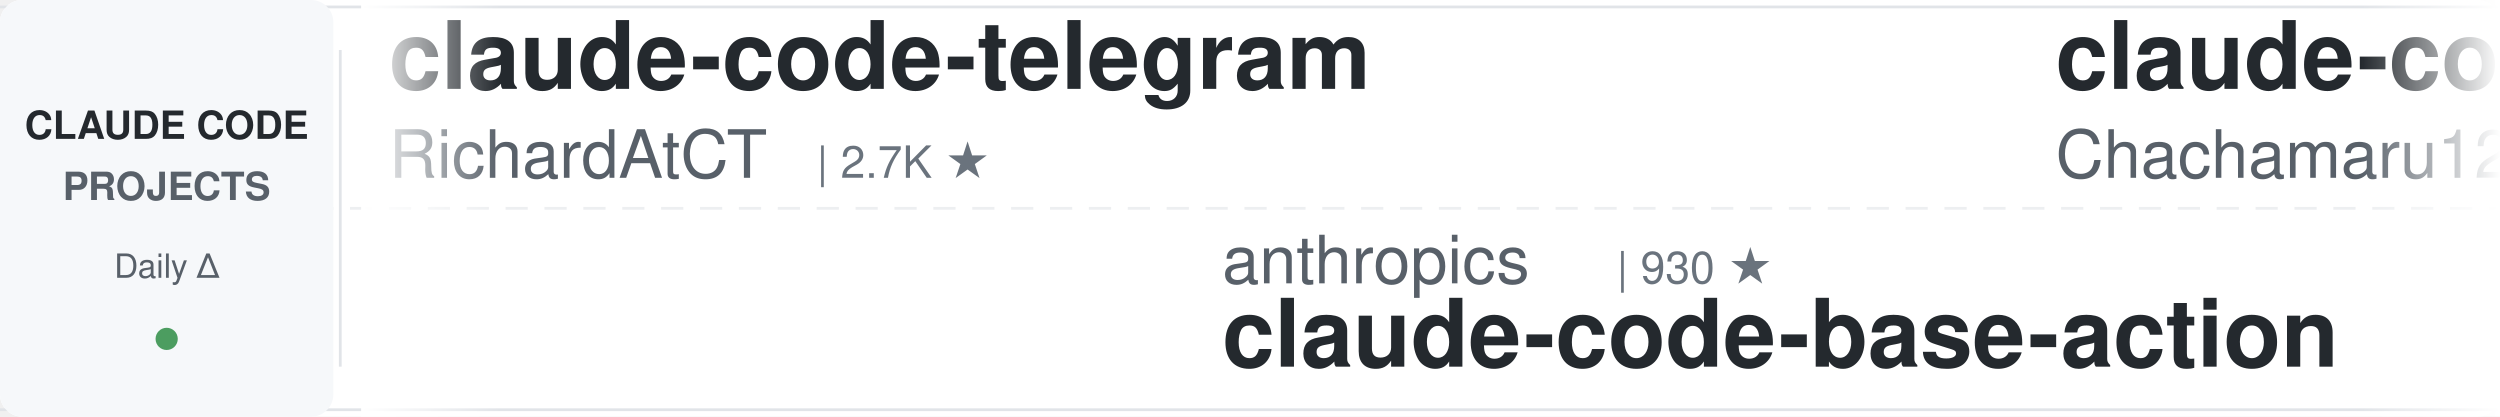
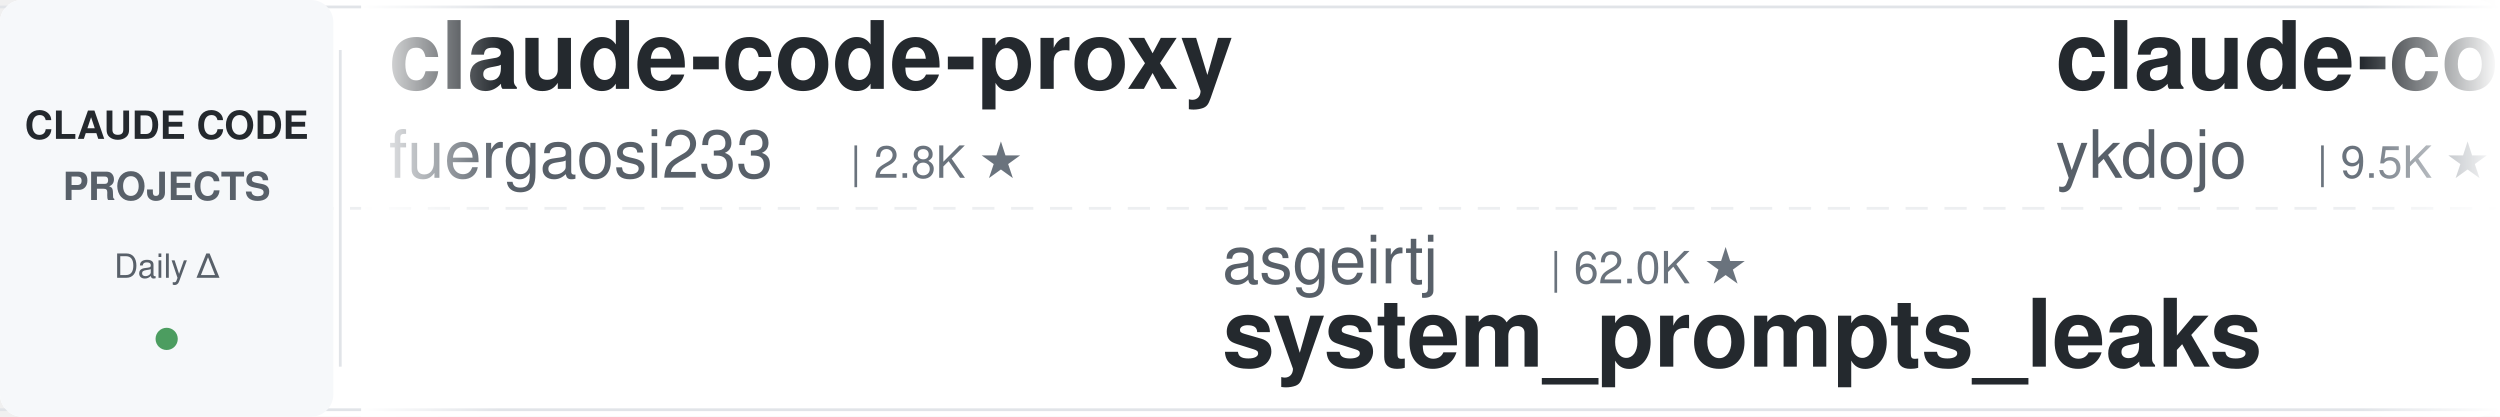
<svg xmlns="http://www.w3.org/2000/svg" width="900" height="150">
  <defs>
    <linearGradient id="leftFade" x1="0%" y1="0%" x2="100%" y2="0%">
      <stop offset="0%" style="stop-color:#ffffff;stop-opacity:1" />
      <stop offset="100%" style="stop-color:#ffffff;stop-opacity:0" />
    </linearGradient>
    <linearGradient id="rightFade" x1="0%" y1="0%" x2="100%" y2="0%">
      <stop offset="0%" style="stop-color:#ffffff;stop-opacity:0" />
      <stop offset="100%" style="stop-color:#ffffff;stop-opacity:1" />
    </linearGradient>
  </defs>
  <rect width="900" height="150" fill="#ffffff" rx="8" />
  <rect x="0" y="2" width="900" height="1" fill="#e1e4e8" />
  <rect x="0" y="147" width="900" height="1" fill="#e1e4e8" />
  <line x1="0" y1="75" x2="900" y2="75" stroke="#e1e4e8" stroke-width="1" stroke-dasharray="8 6" opacity="0.6" />
  <rect x="0" y="0" width="120" height="150" fill="#f6f8fa" rx="8" />
  <text x="60" y="50" font-family="-apple-system, BlinkMacSystemFont, 'Segoe UI', Helvetica, Arial, sans-serif" font-size="14" font-weight="600" fill="#24292e" text-anchor="middle">CLAUDE CODE</text>
  <text x="60" y="72" font-family="-apple-system, BlinkMacSystemFont, 'Segoe UI', Helvetica, Arial, sans-serif" font-size="14" font-weight="600" fill="#586069" text-anchor="middle">PROJECTS</text>
  <text x="60" y="100" font-family="-apple-system, BlinkMacSystemFont, 'Segoe UI', Helvetica, Arial, sans-serif" font-size="12" font-weight="500" fill="#586069" text-anchor="middle">Daily Δ</text>
  <circle cx="60" cy="122" r="4" fill="#22863a" opacity="0.8" />
  <rect x="122" y="18" width="1" height="114" fill="#e1e4e8" />
  <clipPath id="tickerClip">
    <rect x="130" y="0" width="770" height="150" />
  </clipPath>
  <g clip-path="url(#tickerClip)">
    <g id="tickerItems">
      <animateTransform attributeName="transform" attributeType="XML" type="translate" from="0 0" to="-3000 0" dur="54s" repeatCount="indefinite" />
      <g transform="translate(0, 0)">
-         <text x="140" y="32" font-family="-apple-system, BlinkMacSystemFont, 'Segoe UI', Helvetica, Arial, sans-serif" font-size="34" font-weight="600" fill="#24292e">claude-code-telegram</text>
-         <text x="140" y="64" font-family="-apple-system, BlinkMacSystemFont, 'Segoe UI', Helvetica, Arial, sans-serif" font-size="24" font-weight="400" fill="#586069">RichardAtCT</text>
-         <text x="294" y="64" font-family="-apple-system, BlinkMacSystemFont, 'Segoe UI', Helvetica, Arial, sans-serif" font-size="16" font-weight="500" fill="#6a737d">| 2.7K ★</text>
-       </g>
-       <g transform="translate(300, 0)">
-         <text x="140" y="102" font-family="-apple-system, BlinkMacSystemFont, 'Segoe UI', Helvetica, Arial, sans-serif" font-size="24" font-weight="400" fill="#586069">anthropics</text>
-         <text x="282" y="102" font-family="-apple-system, BlinkMacSystemFont, 'Segoe UI', Helvetica, Arial, sans-serif" font-size="16" font-weight="500" fill="#6a737d">| 930 ★</text>
-         <text x="140" y="132" font-family="-apple-system, BlinkMacSystemFont, 'Segoe UI', Helvetica, Arial, sans-serif" font-size="34" font-weight="600" fill="#24292e">claude-code-base-action</text>
-       </g>
-       <g transform="translate(600, 0)">
-         <text x="140" y="32" font-family="-apple-system, BlinkMacSystemFont, 'Segoe UI', Helvetica, Arial, sans-serif" font-size="34" font-weight="600" fill="#24292e">claude-code-harness</text>
-         <text x="140" y="64" font-family="-apple-system, BlinkMacSystemFont, 'Segoe UI', Helvetica, Arial, sans-serif" font-size="24" font-weight="400" fill="#586069">Chachamaru127</text>
-         <text x="318" y="64" font-family="-apple-system, BlinkMacSystemFont, 'Segoe UI', Helvetica, Arial, sans-serif" font-size="16" font-weight="500" fill="#6a737d">| 3.0K ★</text>
-       </g>
-       <g transform="translate(900, 0)">
-         <text x="140" y="102" font-family="-apple-system, BlinkMacSystemFont, 'Segoe UI', Helvetica, Arial, sans-serif" font-size="24" font-weight="400" fill="#586069">OneRedOak</text>
-         <text x="270" y="102" font-family="-apple-system, BlinkMacSystemFont, 'Segoe UI', Helvetica, Arial, sans-serif" font-size="16" font-weight="500" fill="#6a737d">| 3.9K ★</text>
-         <text x="140" y="132" font-family="-apple-system, BlinkMacSystemFont, 'Segoe UI', Helvetica, Arial, sans-serif" font-size="34" font-weight="600" fill="#24292e">claude-code-workflows</text>
-       </g>
-       <g transform="translate(1200, 0)">
        <text x="140" y="32" font-family="-apple-system, BlinkMacSystemFont, 'Segoe UI', Helvetica, Arial, sans-serif" font-size="34" font-weight="600" fill="#24292e">claude-code-proxy</text>
        <text x="140" y="64" font-family="-apple-system, BlinkMacSystemFont, 'Segoe UI', Helvetica, Arial, sans-serif" font-size="24" font-weight="400" fill="#586069">fuergaosi233</text>
        <text x="306" y="64" font-family="-apple-system, BlinkMacSystemFont, 'Segoe UI', Helvetica, Arial, sans-serif" font-size="16" font-weight="500" fill="#6a737d">| 2.8K ★</text>
      </g>
-       <g transform="translate(1500, 0)">
+       <g transform="translate(300, 0)">
        <text x="140" y="102" font-family="-apple-system, BlinkMacSystemFont, 'Segoe UI', Helvetica, Arial, sans-serif" font-size="24" font-weight="400" fill="#586069">asgeirtj</text>
        <text x="258" y="102" font-family="-apple-system, BlinkMacSystemFont, 'Segoe UI', Helvetica, Arial, sans-serif" font-size="16" font-weight="500" fill="#6a737d">| 62.0K ★</text>
        <text x="140" y="132" font-family="-apple-system, BlinkMacSystemFont, 'Segoe UI', Helvetica, Arial, sans-serif" font-size="34" font-weight="600" fill="#24292e">system_prompts_leaks</text>
      </g>
-       <g transform="translate(1800, 0)">
-         <text x="140" y="32" font-family="-apple-system, BlinkMacSystemFont, 'Segoe UI', Helvetica, Arial, sans-serif" font-size="34" font-weight="600" fill="#24292e">pi-vs-claude-code</text>
-         <text x="140" y="64" font-family="-apple-system, BlinkMacSystemFont, 'Segoe UI', Helvetica, Arial, sans-serif" font-size="24" font-weight="400" fill="#586069">disler</text>
-         <text x="234" y="64" font-family="-apple-system, BlinkMacSystemFont, 'Segoe UI', Helvetica, Arial, sans-serif" font-size="16" font-weight="500" fill="#6a737d">| 1.6K ★</text>
+       <g transform="translate(600, 0)">
+         <text x="140" y="32" font-family="-apple-system, BlinkMacSystemFont, 'Segoe UI', Helvetica, Arial, sans-serif" font-size="34" font-weight="600" fill="#24292e">claude-code-tips</text>
+         <text x="140" y="64" font-family="-apple-system, BlinkMacSystemFont, 'Segoe UI', Helvetica, Arial, sans-serif" font-size="24" font-weight="400" fill="#586069">ykdojo</text>
+         <text x="234" y="64" font-family="-apple-system, BlinkMacSystemFont, 'Segoe UI', Helvetica, Arial, sans-serif" font-size="16" font-weight="500" fill="#6a737d">| 9.5K ★</text>
      </g>
-       <g transform="translate(2100, 0)">
+       <g transform="translate(900, 0)">
+         <text x="140" y="102" font-family="-apple-system, BlinkMacSystemFont, 'Segoe UI', Helvetica, Arial, sans-serif" font-size="24" font-weight="400" fill="#586069">anthropics</text>
+         <text x="282" y="102" font-family="-apple-system, BlinkMacSystemFont, 'Segoe UI', Helvetica, Arial, sans-serif" font-size="16" font-weight="500" fill="#6a737d">| 8.5K ★</text>
+         <text x="140" y="132" font-family="-apple-system, BlinkMacSystemFont, 'Segoe UI', Helvetica, Arial, sans-serif" font-size="34" font-weight="600" fill="#24292e">claude-code-action</text>
+       </g>
+       <g transform="translate(1200, 0)">
+         <text x="140" y="32" font-family="-apple-system, BlinkMacSystemFont, 'Segoe UI', Helvetica, Arial, sans-serif" font-size="34" font-weight="600" fill="#24292e">ralph-claude-code</text>
+         <text x="140" y="64" font-family="-apple-system, BlinkMacSystemFont, 'Segoe UI', Helvetica, Arial, sans-serif" font-size="24" font-weight="400" fill="#586069">frankbria</text>
+         <text x="270" y="64" font-family="-apple-system, BlinkMacSystemFont, 'Segoe UI', Helvetica, Arial, sans-serif" font-size="16" font-weight="500" fill="#6a737d">| 9.6K ★</text>
+       </g>
+       <g transform="translate(1500, 0)">
        <text x="140" y="102" font-family="-apple-system, BlinkMacSystemFont, 'Segoe UI', Helvetica, Arial, sans-serif" font-size="24" font-weight="400" fill="#586069">Pimzino</text>
        <text x="246" y="102" font-family="-apple-system, BlinkMacSystemFont, 'Segoe UI', Helvetica, Arial, sans-serif" font-size="16" font-weight="500" fill="#6a737d">| 3.8K ★</text>
        <text x="140" y="132" font-family="-apple-system, BlinkMacSystemFont, 'Segoe UI', Helvetica, Arial, sans-serif" font-size="34" font-weight="600" fill="#24292e">claude-code-spec-workflo...</text>
      </g>
+       <g transform="translate(1800, 0)">
+         <text x="140" y="32" font-family="-apple-system, BlinkMacSystemFont, 'Segoe UI', Helvetica, Arial, sans-serif" font-size="34" font-weight="600" fill="#24292e">claude-code-guide</text>
+         <text x="140" y="64" font-family="-apple-system, BlinkMacSystemFont, 'Segoe UI', Helvetica, Arial, sans-serif" font-size="24" font-weight="400" fill="#586069">Cranot</text>
+         <text x="234" y="64" font-family="-apple-system, BlinkMacSystemFont, 'Segoe UI', Helvetica, Arial, sans-serif" font-size="16" font-weight="500" fill="#6a737d">| 2.9K ★</text>
+       </g>
+       <g transform="translate(2100, 0)">
+         <text x="140" y="102" font-family="-apple-system, BlinkMacSystemFont, 'Segoe UI', Helvetica, Arial, sans-serif" font-size="24" font-weight="400" fill="#586069">feiskyer</text>
+         <text x="258" y="102" font-family="-apple-system, BlinkMacSystemFont, 'Segoe UI', Helvetica, Arial, sans-serif" font-size="16" font-weight="500" fill="#6a737d">| 1.6K ★</text>
+         <text x="140" y="132" font-family="-apple-system, BlinkMacSystemFont, 'Segoe UI', Helvetica, Arial, sans-serif" font-size="34" font-weight="600" fill="#24292e">claude-code-settings</text>
+       </g>
      <g transform="translate(2400, 0)">
-         <text x="140" y="32" font-family="-apple-system, BlinkMacSystemFont, 'Segoe UI', Helvetica, Arial, sans-serif" font-size="34" font-weight="600" fill="#24292e">claude-code-router</text>
-         <text x="140" y="64" font-family="-apple-system, BlinkMacSystemFont, 'Segoe UI', Helvetica, Arial, sans-serif" font-size="24" font-weight="400" fill="#586069">musistudio</text>
-         <text x="282" y="64" font-family="-apple-system, BlinkMacSystemFont, 'Segoe UI', Helvetica, Arial, sans-serif" font-size="16" font-weight="500" fill="#6a737d">| 36.4K ★</text>
+         <text x="140" y="32" font-family="-apple-system, BlinkMacSystemFont, 'Segoe UI', Helvetica, Arial, sans-serif" font-size="34" font-weight="600" fill="#24292e">claude-code-cheat-sheet</text>
+         <text x="140" y="64" font-family="-apple-system, BlinkMacSystemFont, 'Segoe UI', Helvetica, Arial, sans-serif" font-size="24" font-weight="400" fill="#586069">Njengah</text>
+         <text x="246" y="64" font-family="-apple-system, BlinkMacSystemFont, 'Segoe UI', Helvetica, Arial, sans-serif" font-size="16" font-weight="500" fill="#6a737d">| 1.9K ★</text>
      </g>
      <g transform="translate(2700, 0)">
-         <text x="140" y="102" font-family="-apple-system, BlinkMacSystemFont, 'Segoe UI', Helvetica, Arial, sans-serif" font-size="24" font-weight="400" fill="#586069">zebbern</text>
-         <text x="246" y="102" font-family="-apple-system, BlinkMacSystemFont, 'Segoe UI', Helvetica, Arial, sans-serif" font-size="16" font-weight="500" fill="#6a737d">| 4.5K ★</text>
-         <text x="140" y="132" font-family="-apple-system, BlinkMacSystemFont, 'Segoe UI', Helvetica, Arial, sans-serif" font-size="34" font-weight="600" fill="#24292e">claude-code-guide</text>
+         <text x="140" y="102" font-family="-apple-system, BlinkMacSystemFont, 'Segoe UI', Helvetica, Arial, sans-serif" font-size="24" font-weight="400" fill="#586069">oboard</text>
+         <text x="234" y="102" font-family="-apple-system, BlinkMacSystemFont, 'Segoe UI', Helvetica, Arial, sans-serif" font-size="16" font-weight="500" fill="#6a737d">| 3.3K ★</text>
+         <text x="140" y="132" font-family="-apple-system, BlinkMacSystemFont, 'Segoe UI', Helvetica, Arial, sans-serif" font-size="34" font-weight="600" fill="#24292e">claude-code-rev</text>
      </g>
      <g transform="translate(3000, 0)">
-         <text x="140" y="32" font-family="-apple-system, BlinkMacSystemFont, 'Segoe UI', Helvetica, Arial, sans-serif" font-size="34" font-weight="600" fill="#24292e">claude-code-telegram</text>
-         <text x="140" y="64" font-family="-apple-system, BlinkMacSystemFont, 'Segoe UI', Helvetica, Arial, sans-serif" font-size="24" font-weight="400" fill="#586069">RichardAtCT</text>
-         <text x="294" y="64" font-family="-apple-system, BlinkMacSystemFont, 'Segoe UI', Helvetica, Arial, sans-serif" font-size="16" font-weight="500" fill="#6a737d">| 2.7K ★</text>
+         <text x="140" y="32" font-family="-apple-system, BlinkMacSystemFont, 'Segoe UI', Helvetica, Arial, sans-serif" font-size="34" font-weight="600" fill="#24292e">claude-code-proxy</text>
+         <text x="140" y="64" font-family="-apple-system, BlinkMacSystemFont, 'Segoe UI', Helvetica, Arial, sans-serif" font-size="24" font-weight="400" fill="#586069">fuergaosi233</text>
+         <text x="306" y="64" font-family="-apple-system, BlinkMacSystemFont, 'Segoe UI', Helvetica, Arial, sans-serif" font-size="16" font-weight="500" fill="#6a737d">| 2.8K ★</text>
      </g>
      <g transform="translate(3300, 0)">
-         <text x="140" y="102" font-family="-apple-system, BlinkMacSystemFont, 'Segoe UI', Helvetica, Arial, sans-serif" font-size="24" font-weight="400" fill="#586069">anthropics</text>
-         <text x="282" y="102" font-family="-apple-system, BlinkMacSystemFont, 'Segoe UI', Helvetica, Arial, sans-serif" font-size="16" font-weight="500" fill="#6a737d">| 930 ★</text>
-         <text x="140" y="132" font-family="-apple-system, BlinkMacSystemFont, 'Segoe UI', Helvetica, Arial, sans-serif" font-size="34" font-weight="600" fill="#24292e">claude-code-base-action</text>
+         <text x="140" y="102" font-family="-apple-system, BlinkMacSystemFont, 'Segoe UI', Helvetica, Arial, sans-serif" font-size="24" font-weight="400" fill="#586069">asgeirtj</text>
+         <text x="258" y="102" font-family="-apple-system, BlinkMacSystemFont, 'Segoe UI', Helvetica, Arial, sans-serif" font-size="16" font-weight="500" fill="#6a737d">| 62.0K ★</text>
+         <text x="140" y="132" font-family="-apple-system, BlinkMacSystemFont, 'Segoe UI', Helvetica, Arial, sans-serif" font-size="34" font-weight="600" fill="#24292e">system_prompts_leaks</text>
      </g>
      <g transform="translate(3600, 0)">
-         <text x="140" y="32" font-family="-apple-system, BlinkMacSystemFont, 'Segoe UI', Helvetica, Arial, sans-serif" font-size="34" font-weight="600" fill="#24292e">claude-code-harness</text>
-         <text x="140" y="64" font-family="-apple-system, BlinkMacSystemFont, 'Segoe UI', Helvetica, Arial, sans-serif" font-size="24" font-weight="400" fill="#586069">Chachamaru127</text>
-         <text x="318" y="64" font-family="-apple-system, BlinkMacSystemFont, 'Segoe UI', Helvetica, Arial, sans-serif" font-size="16" font-weight="500" fill="#6a737d">| 3.0K ★</text>
+         <text x="140" y="32" font-family="-apple-system, BlinkMacSystemFont, 'Segoe UI', Helvetica, Arial, sans-serif" font-size="34" font-weight="600" fill="#24292e">claude-code-tips</text>
+         <text x="140" y="64" font-family="-apple-system, BlinkMacSystemFont, 'Segoe UI', Helvetica, Arial, sans-serif" font-size="24" font-weight="400" fill="#586069">ykdojo</text>
+         <text x="234" y="64" font-family="-apple-system, BlinkMacSystemFont, 'Segoe UI', Helvetica, Arial, sans-serif" font-size="16" font-weight="500" fill="#6a737d">| 9.5K ★</text>
      </g>
      <g transform="translate(3900, 0)">
-         <text x="140" y="102" font-family="-apple-system, BlinkMacSystemFont, 'Segoe UI', Helvetica, Arial, sans-serif" font-size="24" font-weight="400" fill="#586069">OneRedOak</text>
-         <text x="270" y="102" font-family="-apple-system, BlinkMacSystemFont, 'Segoe UI', Helvetica, Arial, sans-serif" font-size="16" font-weight="500" fill="#6a737d">| 3.9K ★</text>
-         <text x="140" y="132" font-family="-apple-system, BlinkMacSystemFont, 'Segoe UI', Helvetica, Arial, sans-serif" font-size="34" font-weight="600" fill="#24292e">claude-code-workflows</text>
+         <text x="140" y="102" font-family="-apple-system, BlinkMacSystemFont, 'Segoe UI', Helvetica, Arial, sans-serif" font-size="24" font-weight="400" fill="#586069">anthropics</text>
+         <text x="282" y="102" font-family="-apple-system, BlinkMacSystemFont, 'Segoe UI', Helvetica, Arial, sans-serif" font-size="16" font-weight="500" fill="#6a737d">| 8.5K ★</text>
+         <text x="140" y="132" font-family="-apple-system, BlinkMacSystemFont, 'Segoe UI', Helvetica, Arial, sans-serif" font-size="34" font-weight="600" fill="#24292e">claude-code-action</text>
      </g>
    </g>
  </g>
  <rect x="130" y="0" width="50" height="150" fill="url(#leftFade)" />
  <rect x="850" y="0" width="50" height="150" fill="url(#rightFade)" />
</svg>
